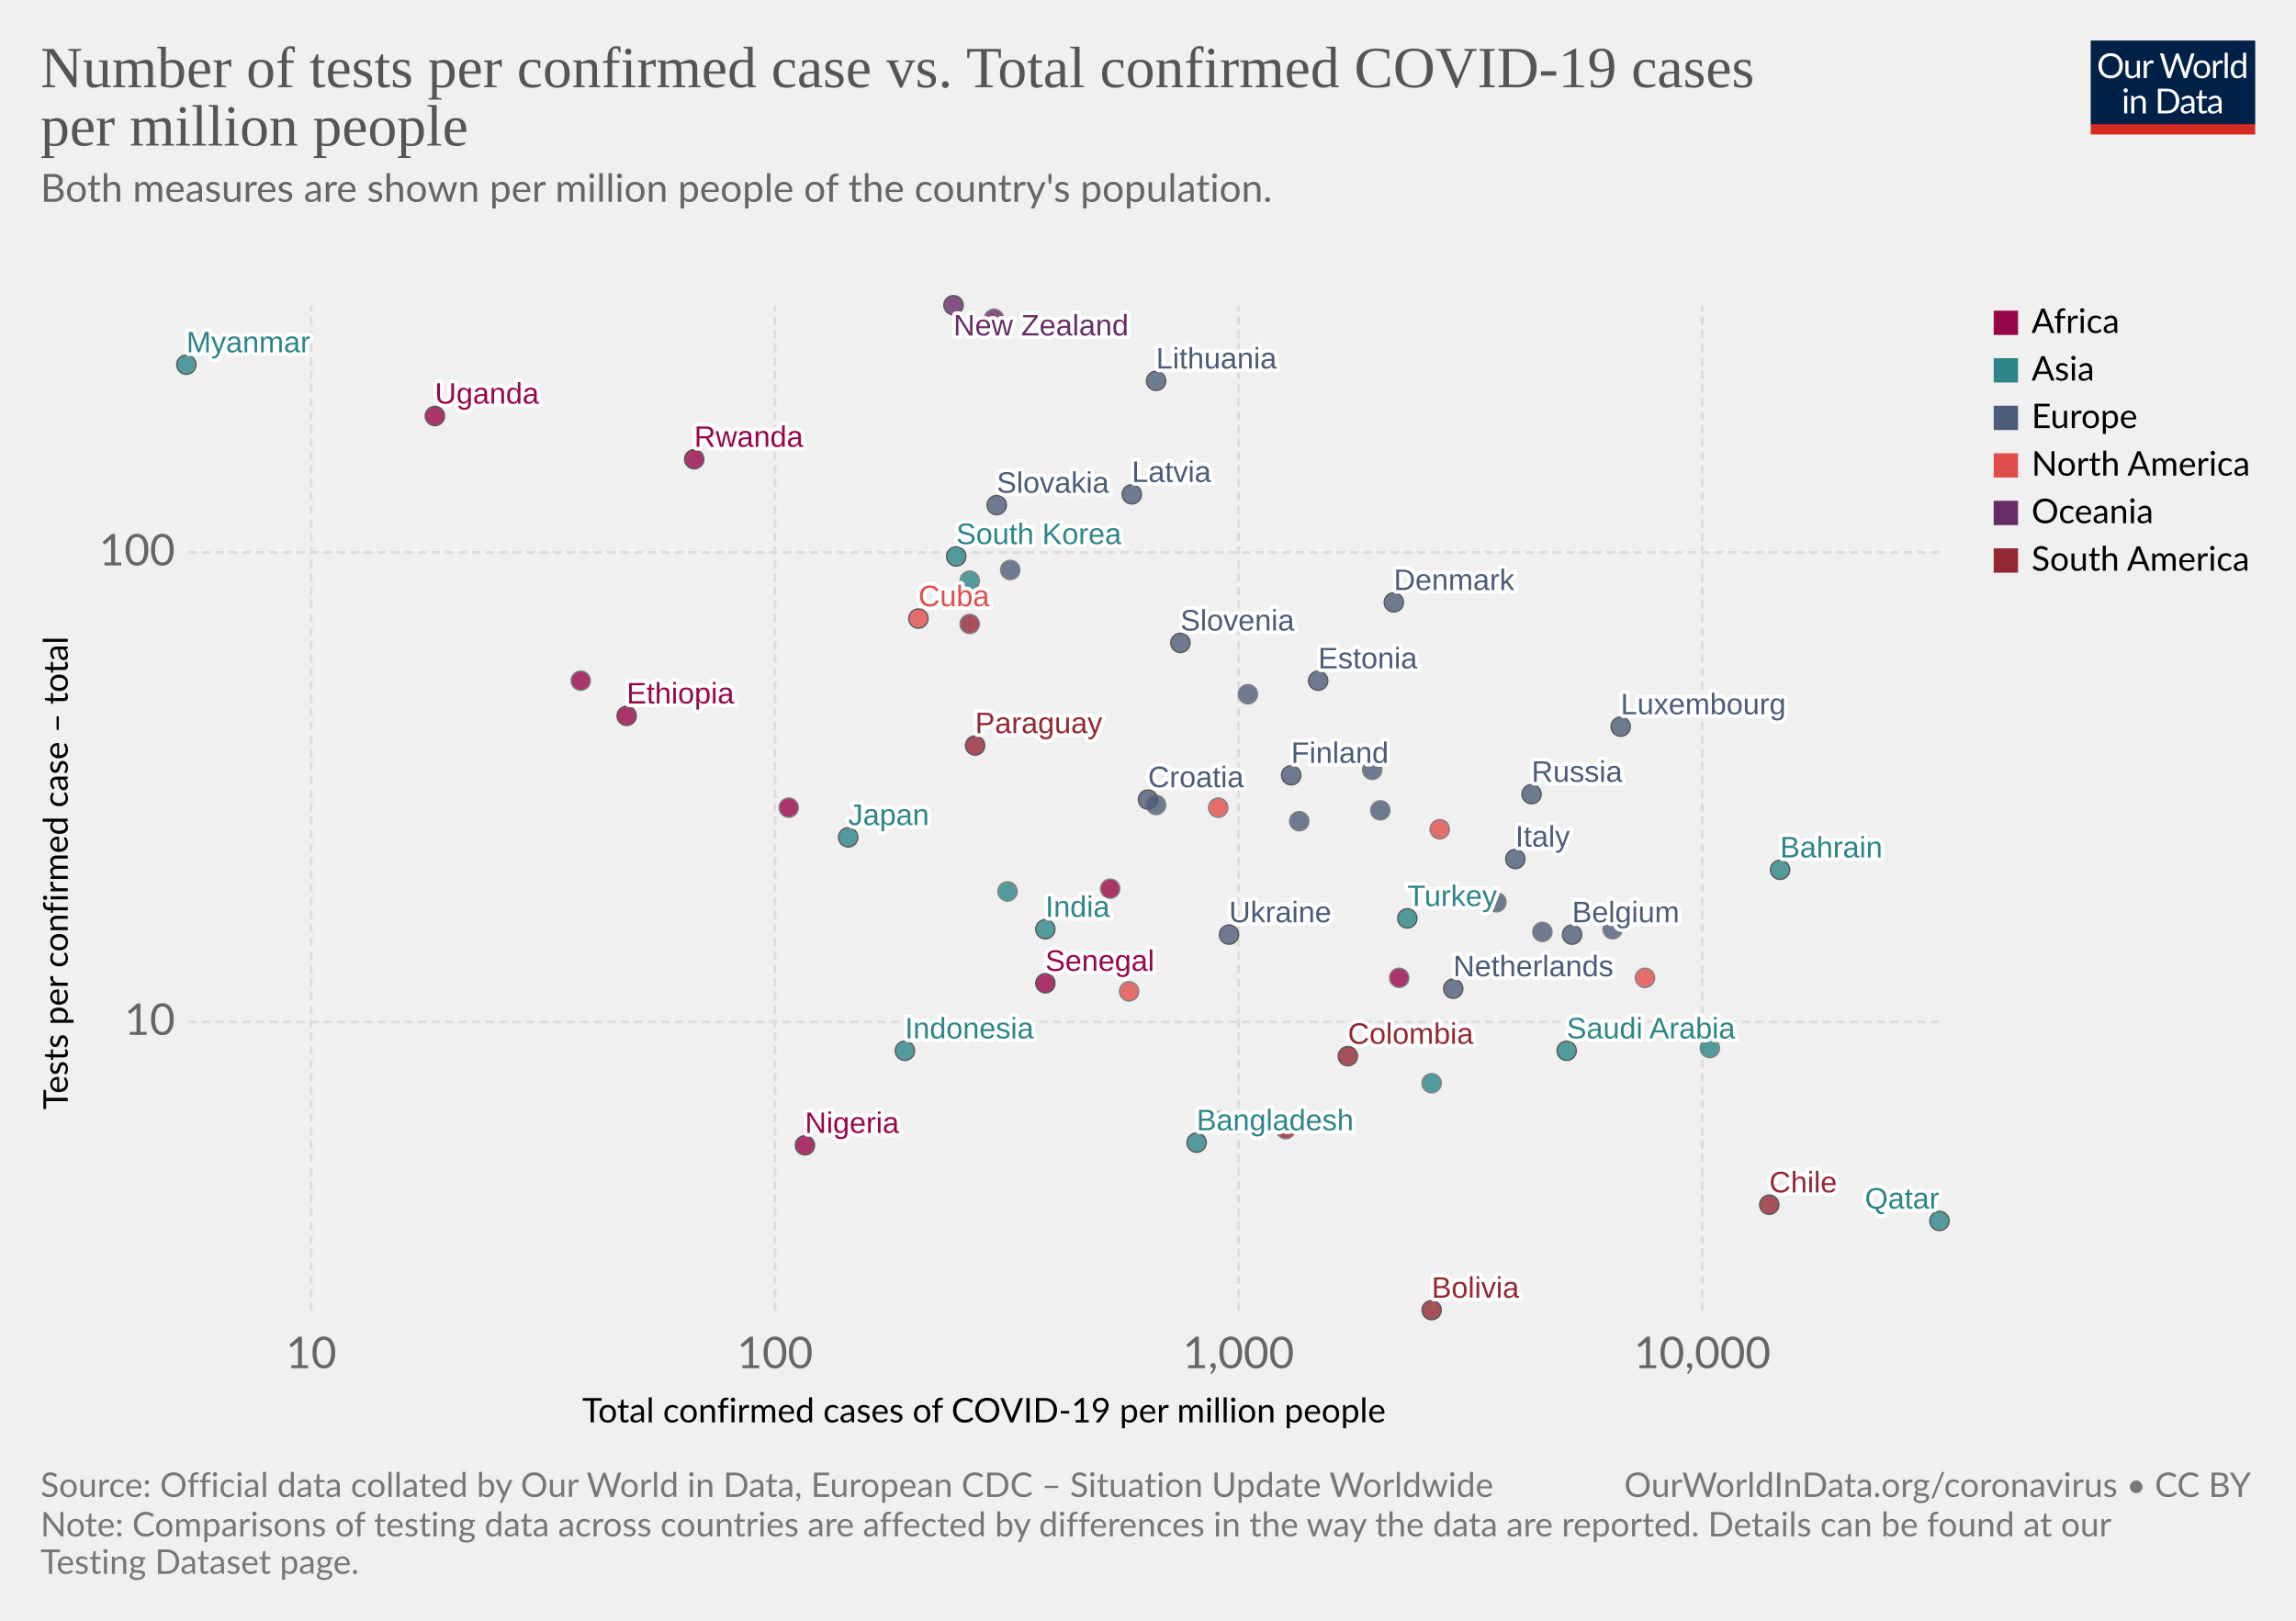
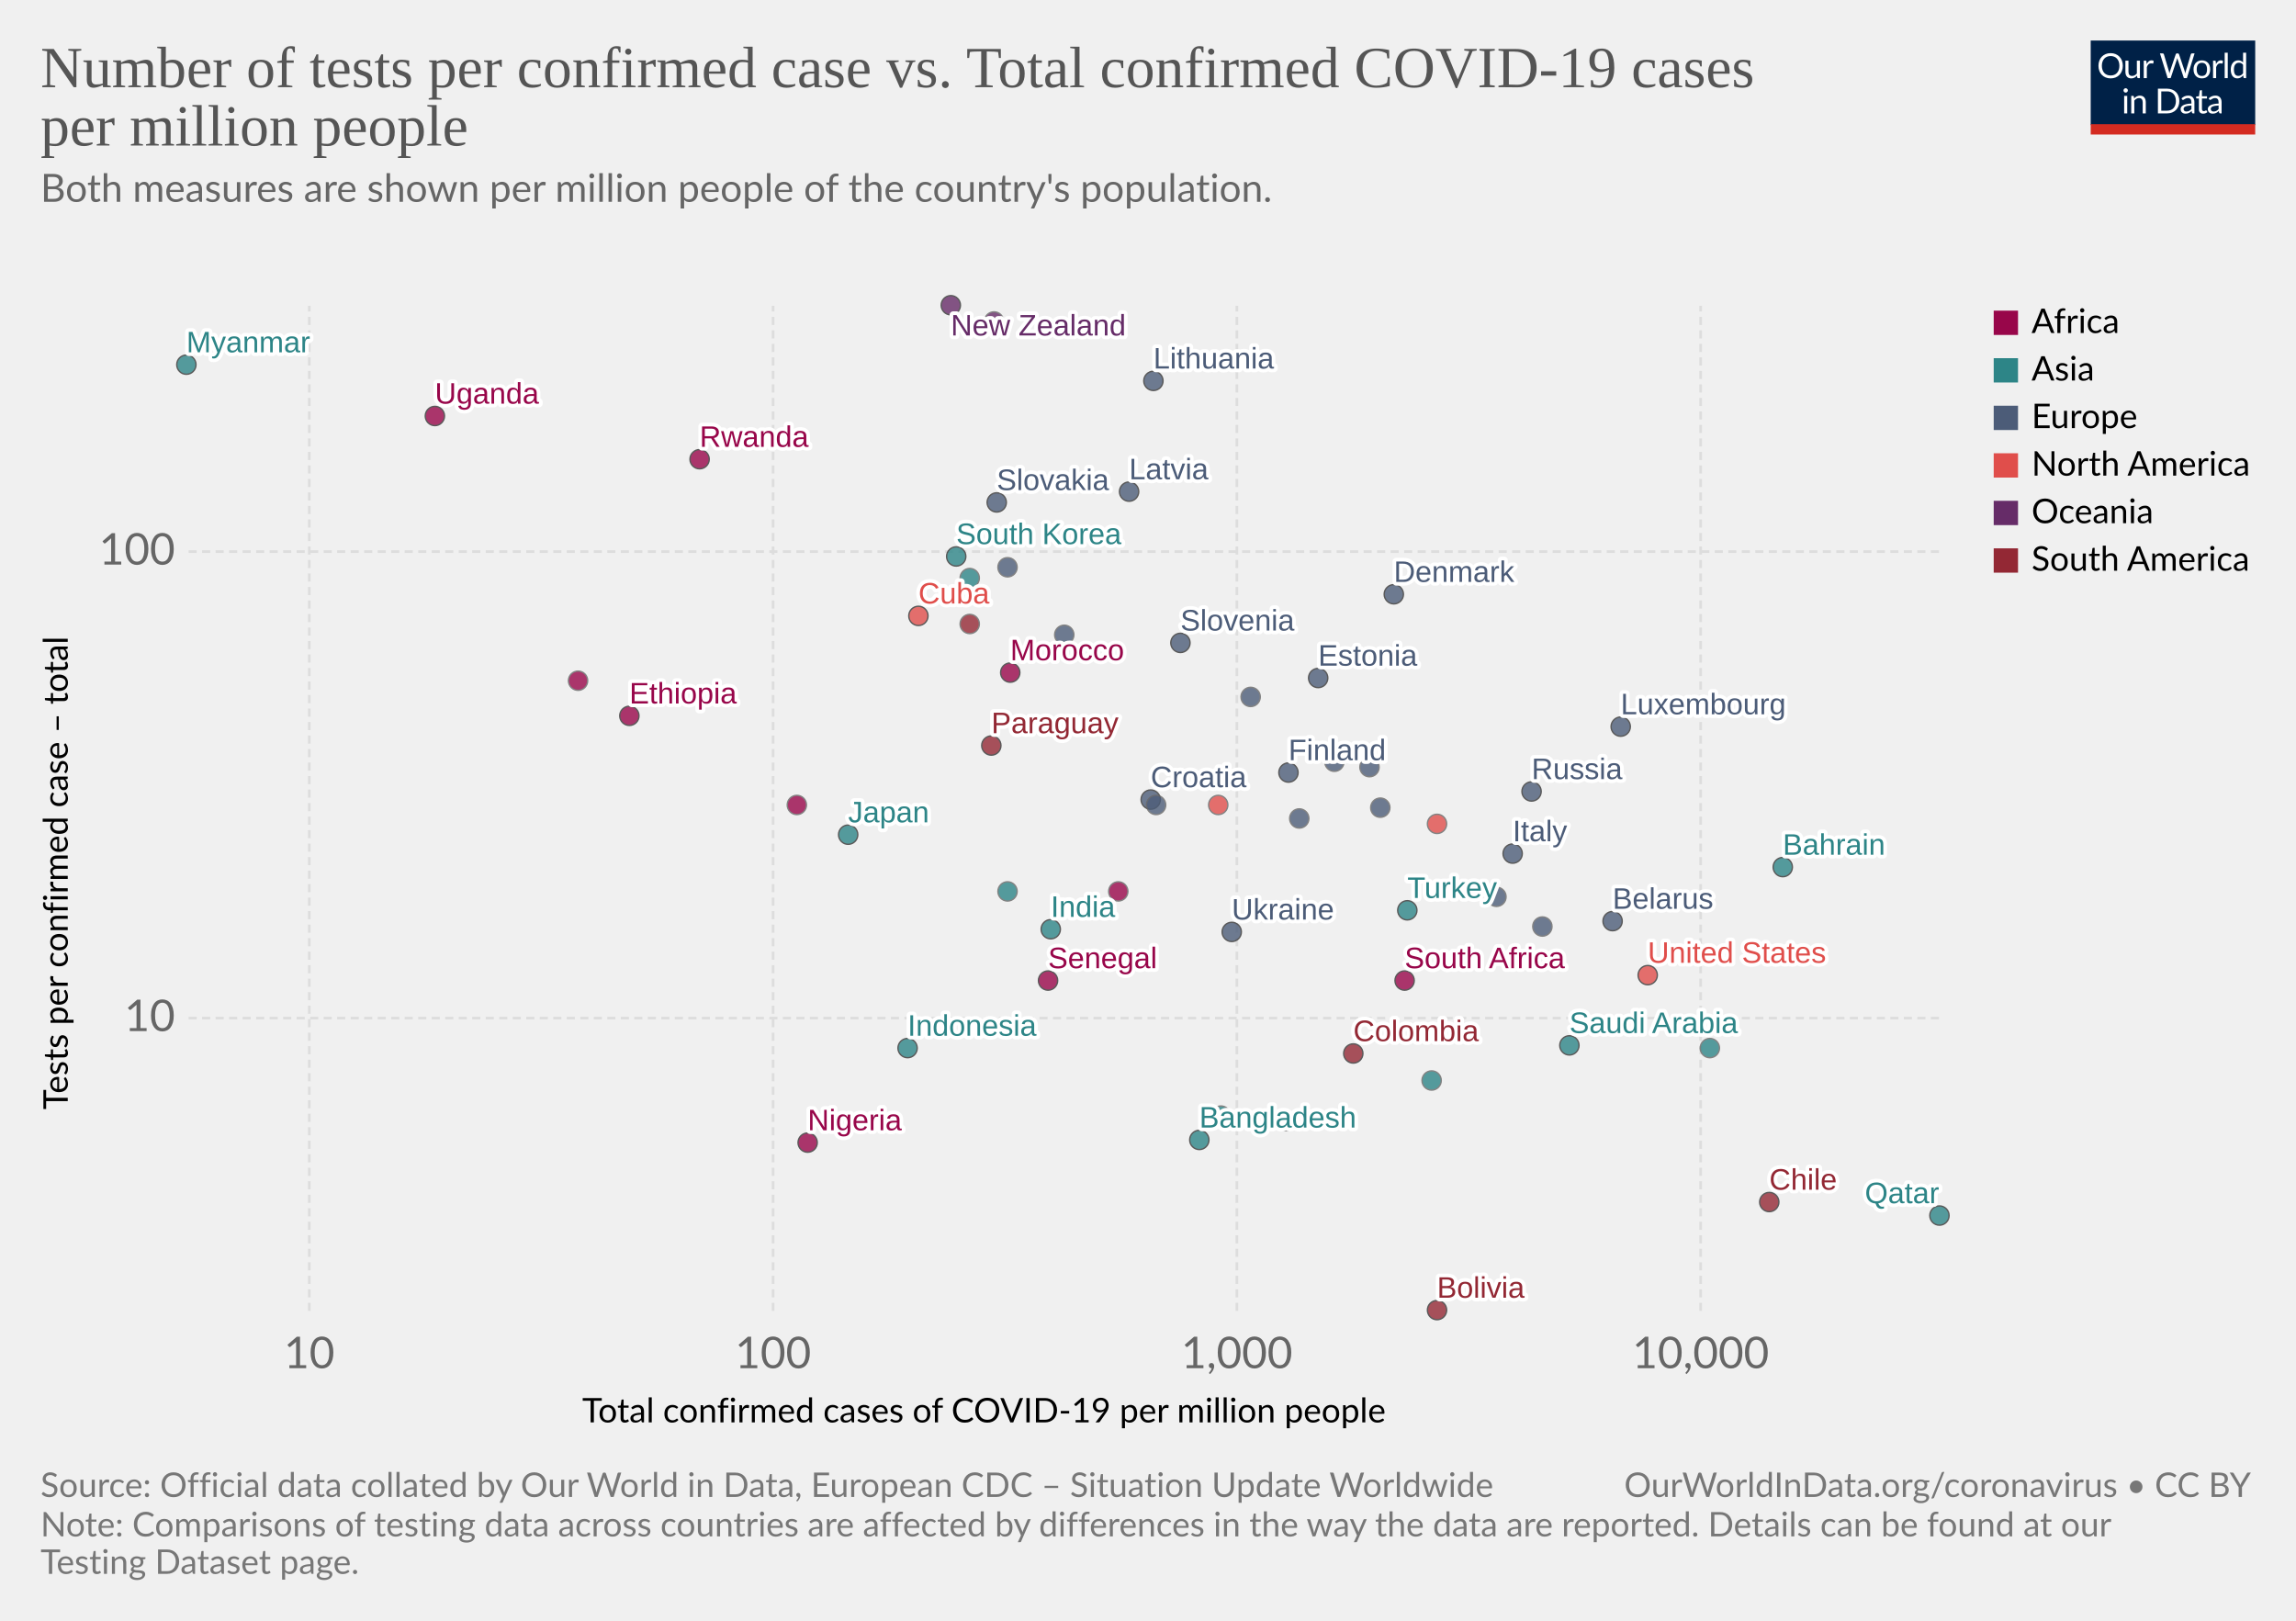
<svg xmlns="http://www.w3.org/2000/svg" version="1.1" style="background-color:#fff;-webkit-font-smoothing:antialiased" width="850" height="600" viewBox="0 0 850 600" font-family="Lato,'Helvetica Neue',Helvetica,Arial,sans-serif" font-size="18" text-rendering="optimizeLegibility">
  <g class="HeaderView">
    <g transform="matrix(.29 0 0 .29 774 15)">
      <svg width="210" height="120" viewBox="0 0 210 120" fill="none">
        <g clip-path="url(#clip0)">
          <path d="M0 0h210v107.89H0V0z" fill="#002147" />
          <path d="M40.98 32.25c0 2.36-.38 4.53-1.12 6.51a14.26 14.26 0 01-8.1 8.4c-1.9.78-4.02 1.17-6.34 1.17a16.6 16.6 0 01-6.33-1.17 14.31 14.31 0 01-8.08-8.4 18.29 18.29 0 01-1.12-6.51c0-2.36.38-4.53 1.12-6.5a14.32 14.32 0 018.07-8.44c1.92-.8 4.03-1.19 6.34-1.19 2.32 0 4.43.4 6.34 1.19 1.92.8 3.56 1.9 4.93 3.34a14.87 14.87 0 013.17 5.1 18.1 18.1 0 011.12 6.5zm-4.38 0c0-1.94-.26-3.68-.8-5.22a10.91 10.91 0 00-2.24-3.89 9.68 9.68 0 00-3.52-2.46 11.95 11.95 0 00-4.62-.86c-1.68 0-3.21.28-4.6.86a9.88 9.88 0 00-3.54 2.46 10.91 10.91 0 00-2.24 3.9c-.53 1.53-.8 3.27-.8 5.2 0 1.94.27 3.68.8 5.22a11.17 11.17 0 002.24 3.9 10.01 10.01 0 003.55 2.44c1.38.56 2.9.83 4.6.83 1.7 0 3.24-.27 4.61-.83a9.8 9.8 0 003.52-2.44 11.17 11.17 0 002.25-3.9c.53-1.54.8-3.28.8-5.21zm26.22-6.54V48H60.5c-.56 0-.9-.27-1.05-.81l-.31-2.4a12.45 12.45 0 01-3.26 2.6c-1.2.64-2.58.96-4.13.96-1.22 0-2.3-.2-3.24-.6a6.52 6.52 0 01-2.33-1.7 7.37 7.37 0 01-1.43-2.67c-.3-1.04-.46-2.2-.46-3.45V25.7h3.91v14.22c0 1.68.38 2.99 1.15 3.91.77.93 1.96 1.39 3.54 1.39 1.16 0 2.24-.27 3.23-.82a10.42 10.42 0 002.8-2.28V25.7h3.91zm8.61 4.47a9.94 9.94 0 012.6-3.56 5.64 5.64 0 013.76-1.3c.47 0 .92.05 1.34.15.44.1.83.27 1.17.49l-.3 2.92c-.09.37-.3.55-.66.55-.2 0-.5-.04-.9-.13a6.21 6.21 0 00-3.24.18c-.54.2-1.03.5-1.47.92-.42.4-.81.9-1.17 1.5-.33.58-.64 1.26-.92 2.02V48H67.7V25.71h2.25c.42 0 .72.08.88.25.16.16.27.44.33.83l.26 3.39zm61.16-13.7L122.75 48h-3.82l-7.99-24.05a21.95 21.95 0 01-.42-1.58 38.36 38.36 0 01-.44 1.58L102.05 48h-3.83L88.4 16.47h3.54c.38 0 .7.1.95.29.26.2.43.43.5.73l6.52 21.9c.1.4.2.83.28 1.28.1.46.2.94.29 1.46l.3-1.46c.12-.47.25-.9.38-1.27l7.41-21.91c.1-.25.26-.48.51-.69.27-.22.58-.33.95-.33h1.23c.38 0 .69.1.92.29.24.2.41.43.53.73l7.4 21.9a28.4 28.4 0 01.68 2.62 29.52 29.52 0 01.52-2.61l6.54-21.91c.07-.27.23-.5.48-.7.27-.21.58-.32.95-.32h3.32zm9.35 8.88c1.63 0 3.1.27 4.4.82a9.43 9.43 0 015.46 5.94c.5 1.4.74 2.98.74 4.73 0 1.76-.25 3.34-.74 4.75a9.43 9.43 0 01-5.46 5.92c-1.3.52-2.77.79-4.4.79-1.64 0-3.12-.27-4.44-.8a9.42 9.42 0 01-3.35-2.3c-.92-1-1.63-2.2-2.13-3.61-.49-1.41-.73-3-.73-4.75s.24-3.33.73-4.73c.5-1.43 1.2-2.64 2.13-3.63a9.4 9.4 0 013.35-2.31c1.32-.55 2.8-.82 4.44-.82zm0 19.89c2.2 0 3.84-.73 4.93-2.2 1.08-1.48 1.63-3.54 1.63-6.18 0-2.66-.55-4.72-1.63-6.2-1.09-1.49-2.73-2.23-4.93-2.23-1.12 0-2.09.2-2.93.57a5.7 5.7 0 00-2.06 1.65 7.5 7.5 0 00-1.24 2.67c-.26 1.04-.4 2.22-.4 3.54 0 2.64.55 4.7 1.64 6.18 1.1 1.47 2.76 2.2 4.99 2.2zm17.97-15.07a9.94 9.94 0 012.6-3.56 5.64 5.64 0 013.76-1.3c.47 0 .91.05 1.34.15.44.1.83.27 1.16.49l-.28 2.92c-.09.37-.31.55-.66.55-.2 0-.5-.04-.9-.13a6.2 6.2 0 00-3.24.18c-.54.2-1.03.5-1.47.92-.43.4-.82.9-1.17 1.5a13.1 13.1 0 00-.92 2.02V48h-3.94V25.71h2.24c.43 0 .72.08.88.25.17.16.28.44.33.83l.27 3.39zm15.04-14.59V48h-3.92V15.6h3.92zm19.55 15.43a6.22 6.22 0 00-2.38-2.05 6.7 6.7 0 00-2.86-.6c-2.07 0-3.66.75-4.77 2.23-1.12 1.48-1.68 3.6-1.68 6.33 0 1.46.13 2.7.38 3.74a7.29 7.29 0 001.1 2.56 4.35 4.35 0 001.78 1.45c.7.3 1.5.46 2.4.46 1.29 0 2.41-.3 3.36-.88a9.6 9.6 0 002.67-2.49V31.02zm3.91-15.43V48h-2.33c-.56 0-.9-.27-1.06-.81l-.35-2.71a12.13 12.13 0 01-3.25 2.77 8.28 8.28 0 01-4.23 1.06 7.31 7.31 0 01-6.14-2.9c-.73-.96-1.3-2.15-1.69-3.57a18.35 18.35 0 01.07-9.48 11.29 11.29 0 011.89-3.7 8.7 8.7 0 017.06-3.34 7.96 7.96 0 016.12 2.62V15.59h3.91zM46.61 70.71V93H42.7V70.71h3.91zm.84-7c0 .39-.08.75-.24 1.09a2.81 2.81 0 01-1.52 1.47 2.67 2.67 0 01-2.16 0 2.9 2.9 0 01-1.45-1.47 2.67 2.67 0 010-2.16c.15-.35.35-.65.6-.9.25-.27.53-.47.85-.62a2.67 2.67 0 012.16 0c.35.15.65.35.9.62.27.25.47.55.62.9.16.34.24.7.24 1.08zm7.97 10.24c.49-.54 1-1.04 1.54-1.48a9.85 9.85 0 013.66-1.84 8.96 8.96 0 015.43.35c.94.4 1.72.97 2.33 1.71a7.36 7.36 0 011.43 2.67c.32 1.04.49 2.19.49 3.45V93h-3.94V78.81c0-1.69-.4-3-1.17-3.92-.76-.93-1.93-1.4-3.5-1.4a6.6 6.6 0 00-3.25.83c-1 .56-1.92 1.31-2.77 2.27V93h-3.94V70.71h2.35c.56 0 .9.28 1.04.82l.3 2.42zm57.7 3.3c0 2.36-.37 4.5-1.11 6.44a14.3 14.3 0 01-3.17 4.98 14.1 14.1 0 01-4.93 3.2c-1.9.76-4.02 1.13-6.33 1.13H85.8V61.47h11.77c2.31 0 4.42.39 6.33 1.15a13.8 13.8 0 018.1 8.18 17.75 17.75 0 011.12 6.45zm-4.37 0c0-1.94-.26-3.67-.8-5.2a10.94 10.94 0 00-2.23-3.87 9.57 9.57 0 00-3.53-2.42 12.23 12.23 0 00-4.61-.83h-7.5v24.62h7.5c1.7 0 3.24-.28 4.61-.84a9.7 9.7 0 003.53-2.4 10.94 10.94 0 002.24-3.87c.53-1.53.8-3.26.8-5.2zm19.8 5.72c-1.8.06-3.34.2-4.62.44-1.26.22-2.3.51-3.1.88-.8.36-1.37.8-1.74 1.3-.35.5-.53 1.05-.53 1.67 0 .58.1 1.1.3 1.52a3 3 0 00.76 1.05c.34.27.73.46 1.17.6.45.11.94.17 1.45.17a7.28 7.28 0 003.5-.81 11.95 11.95 0 002.82-2.2v-4.62zm-12.65-9.11a12.73 12.73 0 013.98-2.66c1.43-.59 3-.88 4.73-.88 1.25 0 2.36.2 3.33.61a6.81 6.81 0 013.94 4.38c.33 1.04.5 2.19.5 3.43V93h-1.74a1.8 1.8 0 01-.88-.18c-.2-.13-.36-.38-.48-.74l-.44-2.12c-.59.55-1.16 1.03-1.72 1.46a9.48 9.48 0 01-3.74 1.7c-.69.15-1.46.23-2.3.23-.87 0-1.69-.12-2.45-.35a5.34 5.34 0 01-3.34-2.93 6.64 6.64 0 01-.49-2.64c0-.88.25-1.72.73-2.53a6.33 6.33 0 012.35-2.17c1.09-.63 2.5-1.15 4.25-1.54 1.75-.41 3.89-.65 6.42-.7v-1.75c0-1.73-.37-3.03-1.12-3.91-.75-.9-1.84-1.34-3.28-1.34-.97 0-1.78.12-2.44.37-.64.23-1.2.5-1.7.81l-1.23.82c-.33.23-.67.35-1 .35-.27 0-.5-.07-.69-.2a2.1 2.1 0 01-.48-.53l-.7-1.25zm27.67 19.5c-1.76 0-3.12-.5-4.07-1.48-.94-.98-1.41-2.4-1.41-4.25V74h-2.68a.9.9 0 01-.6-.2c-.16-.14-.24-.36-.24-.66v-1.56l3.65-.46.9-6.89a.9.9 0 01.29-.52.88.88 0 01.62-.22H142v7.67h6.44V74H142v13.38c0 .94.22 1.63.68 2.09.45.45 1.04.68 1.76.68a3.21 3.21 0 001.85-.53l.55-.35c.16-.12.3-.18.41-.18.2 0 .4.13.55.38l1.15 1.87a7.45 7.45 0 01-2.44 1.5c-.96.35-1.94.52-2.95.52zm19.68-10.4c-1.8.07-3.34.21-4.62.45-1.26.22-2.3.51-3.1.88-.8.36-1.37.8-1.74 1.3-.35.5-.53 1.05-.53 1.67 0 .58.1 1.1.3 1.52.18.42.44.77.76 1.05.34.27.73.46 1.17.6.45.11.94.17 1.45.17a7.3 7.3 0 003.5-.81 12.04 12.04 0 002.82-2.2v-4.62zm-12.65-9.1a12.72 12.72 0 013.99-2.66c1.42-.59 3-.88 4.72-.88 1.25 0 2.36.2 3.33.61a6.81 6.81 0 013.94 4.38c.33 1.04.5 2.19.5 3.43V93h-1.74a1.8 1.8 0 01-.88-.18c-.2-.13-.36-.38-.48-.74l-.44-2.12c-.59.55-1.16 1.03-1.72 1.46a9.48 9.48 0 01-3.74 1.7c-.69.15-1.46.23-2.3.23-.87 0-1.69-.12-2.45-.35a5.33 5.33 0 01-3.34-2.93 6.62 6.62 0 01-.49-2.64c0-.88.25-1.72.73-2.53a6.33 6.33 0 012.35-2.17c1.09-.63 2.5-1.15 4.25-1.54a31.2 31.2 0 016.42-.7v-1.75c0-1.73-.37-3.03-1.12-3.91-.75-.9-1.84-1.34-3.28-1.34-.97 0-1.78.12-2.44.37-.64.23-1.2.5-1.7.81-.46.3-.87.57-1.22.82-.34.23-.68.35-1.02.35-.26 0-.49-.07-.68-.2a1.88 1.88 0 01-.48-.53l-.7-1.25z" fill="#fff" />
          <path fill="#D42B21" d="M0 106.79h210V120H0z" />
        </g>
        <defs>
          <clipPath id="clip0">
            <path fill="#fff" d="M0 0h210v120H0z" />
          </clipPath>
        </defs>
      </svg>
    </g>
    <a href="https://ourworldindata.org/grapher/number-of-tests-per-confirmed-case-vs-total-confirmed-cases-of-covid-19-per-million-people" target="_blank" font-family="&quot;Playfair Display&quot;,Georgia,&quot;Times New Roman&quot;,serif">
      <text font-size="21.6" x="15" y="32.3" fill="#555">
        <tspan x="15" y="32.28">Number of tests per confirmed case vs. Total confirmed COVID-19 cases</tspan>
        <tspan x="15" y="53.88">per million people</tspan>
      </text>
    </a>
    <text font-size="14.4" x="15" y="74.7" fill="#666">
      <tspan x="15" y="74.72">Both measures are shown per million people of the country's population.</tspan>
      <tspan x="15" y="92" />
    </text>
  </g>
  <g class="ScatterPlot">
    <g class="AxisBoxView">
      <g class="HorizontalAxis">
        <text font-size="12.6" x="215.5" y="526.6">
          <tspan x="215.53" y="526.58">Total confirmed cases of COVID-19 per million people</tspan>
        </text>
-         <text x="115.2" y="506.5" fill="#666" text-anchor="middle" font-size="16.2">10</text>
-         <text x="286.9" y="506.5" fill="#666" text-anchor="middle" font-size="16.2">100</text>
-         <text x="458.5" y="506.5" fill="#666" text-anchor="middle" font-size="16.2">1,000</text>
-         <text x="630.2" y="506.5" fill="#666" text-anchor="middle" font-size="16.2">10,000</text>
+         <text x="114.5" y="506.5" fill="#666" text-anchor="middle" font-size="16.2">10</text>
+         <text x="286.2" y="506.5" fill="#666" text-anchor="middle" font-size="16.2">100</text>
+         <text x="457.9" y="506.5" fill="#666" text-anchor="middle" font-size="16.2">1,000</text>
+         <text x="629.6" y="506.5" fill="#666" text-anchor="middle" font-size="16.2">10,000</text>
      </g>
      <g class="VerticalAxis">
        <text font-size="12.6" x="-410.7" y="25.1" transform="rotate(-90)">
          <tspan x="-410.74" y="25.08">Tests per confirmed case – total</tspan>
        </text>
-         <text x="64.82" y="378.3" fill="#666" dominant-baseline="middle" text-anchor="end" font-size="16.2">10</text>
-         <text x="64.82" y="204.5" fill="#666" dominant-baseline="middle" text-anchor="end" font-size="16.2">100</text>
+         <text x="64.82" y="376.9" fill="#666" dominant-baseline="middle" text-anchor="end" font-size="16.2">10</text>
+         <text x="64.82" y="204.2" fill="#666" dominant-baseline="middle" text-anchor="end" font-size="16.2">100</text>
      </g>
      <g class="AxisGridLines horizontalLines" stroke="#ddd" stroke-dasharray="3,2">
-         <path d="M69.82 378.3h648.27M69.82 204.5h648.27" />
+         <path d="M69.82 376.9h648.27M69.82 204.2h648.27" />
      </g>
      <g class="AxisGridLines verticalLines" stroke="#ddd" stroke-dasharray="3,2">
-         <path d="M115.2 485.3V113.2M286.9 485.3V113.2M458.5 485.3V113.2M630.2 485.3V113.2" />
+         <path d="M114.5 485.3V113.2M286.2 485.3V113.2M457.9 485.3V113.2M629.6 485.3V113.2" />
      </g>
    </g>
    <g class="PointsWithLabels clickable" clip-path="url(#a)" font-family="Arial, sans-serif">
      <path fill="rgba(255,255,255,0)" d="M69.82 113.2H718.1v372.1H69.82z" />
      <defs>
        <clipPath id="a">
          <path d="M59.82 103.2H728.1v392.1H59.82z" />
        </clipPath>
      </defs>
      <g class="key-South-Korea_0">
        <circle cx="354" cy="206" r="3.57" fill="#2D8587" opacity=".8" stroke="#333" stroke-width=".5" />
      </g>
      <g class="key-Finland_0">
-         <circle cx="478" cy="287" r="3.57" fill="#4C5C78" opacity=".8" stroke="#333" stroke-width=".5" />
+         <circle cx="477" cy="286" r="3.57" fill="#4C5C78" opacity=".8" stroke="#333" stroke-width=".5" />
      </g>
      <g class="key-Japan_0">
-         <circle cx="314" cy="310" r="3.57" fill="#2D8587" opacity=".8" stroke="#333" stroke-width=".5" />
+         <circle cx="314" cy="309" r="3.57" fill="#2D8587" opacity=".8" stroke="#333" stroke-width=".5" />
      </g>
      <g class="key-Malaysia_0">
-         <circle cx="359" cy="215" r="3.57" fill="#2D8587" opacity=".8" stroke="#666" stroke-width=".5" />
+         <circle cx="359" cy="214" r="3.57" fill="#2D8587" opacity=".8" stroke="#666" stroke-width=".5" />
      </g>
      <g class="key-Italy_0">
-         <circle cx="561" cy="318" r="3.57" fill="#4C5C78" opacity=".8" stroke="#333" stroke-width=".5" />
+         <circle cx="560" cy="316" r="3.57" fill="#4C5C78" opacity=".8" stroke="#333" stroke-width=".5" />
      </g>
      <g class="key-Switzerland_0">
-         <circle cx="554" cy="334" r="3.57" fill="#4C5C78" opacity=".8" stroke="#666" stroke-width=".5" />
+         <circle cx="554" cy="332" r="3.57" fill="#4C5C78" opacity=".8" stroke="#666" stroke-width=".5" />
      </g>
      <g class="key-Austria_0">
-         <circle cx="508" cy="285" r="3.57" fill="#4C5C78" opacity=".8" stroke="#666" stroke-width=".5" />
+         <circle cx="507" cy="284" r="3.57" fill="#4C5C78" opacity=".8" stroke="#666" stroke-width=".5" />
      </g>
      <g class="key-Denmark_0">
-         <circle cx="516" cy="223" r="3.57" fill="#4C5C78" opacity=".8" stroke="#333" stroke-width=".5" />
+         <circle cx="516" cy="220" r="3.57" fill="#4C5C78" opacity=".8" stroke="#333" stroke-width=".5" />
+       </g>
+       <g class="key-Norway_0">
+         <circle cx="494" cy="282" r="3.57" fill="#4C5C78" opacity=".8" stroke="#666" stroke-width=".5" />
      </g>
      <g class="key-Estonia_0">
-         <circle cx="488" cy="252" r="3.57" fill="#4C5C78" opacity=".8" stroke="#333" stroke-width=".5" />
+         <circle cx="488" cy="251" r="3.57" fill="#4C5C78" opacity=".8" stroke="#333" stroke-width=".5" />
      </g>
      <g class="key-Lithuania_0">
-         <circle cx="428" cy="141" r="3.57" fill="#4C5C78" opacity=".8" stroke="#333" stroke-width=".5" />
-       </g>
-       <g class="key-Belgium_0">
-         <circle cx="582" cy="346" r="3.57" fill="#4C5C78" opacity=".8" stroke="#333" stroke-width=".5" />
+         <circle cx="427" cy="141" r="3.57" fill="#4C5C78" opacity=".8" stroke="#333" stroke-width=".5" />
      </g>
      <g class="key-Czech-Republic_0">
-         <circle cx="462" cy="257" r="3.57" fill="#4C5C78" opacity=".8" stroke="#666" stroke-width=".5" />
+         <circle cx="463" cy="258" r="3.57" fill="#4C5C78" opacity=".8" stroke="#666" stroke-width=".5" />
+       </g>
+       <g class="key-Morocco_0">
+         <circle cx="374" cy="249" r="3.57" fill="#98064A" opacity=".8" stroke="#333" stroke-width=".5" />
      </g>
      <g class="key-Senegal_0">
-         <circle cx="387" cy="364" r="3.57" fill="#98064A" opacity=".8" stroke="#333" stroke-width=".5" />
+         <circle cx="388" cy="363" r="3.57" fill="#98064A" opacity=".8" stroke="#333" stroke-width=".5" />
      </g>
      <g class="key-Belarus_0">
-         <circle cx="597" cy="344" r="3.57" fill="#4C5C78" opacity=".8" stroke="#666" stroke-width=".5" />
+         <circle cx="597" cy="341" r="3.57" fill="#4C5C78" opacity=".8" stroke="#333" stroke-width=".5" />
      </g>
      <g class="key-Croatia_0">
-         <circle cx="425" cy="296" r="3.57" fill="#4C5C78" opacity=".8" stroke="#333" stroke-width=".5" />
+         <circle cx="426" cy="296" r="3.57" fill="#4C5C78" opacity=".8" stroke="#333" stroke-width=".5" />
      </g>
      <g class="key-Greece_0">
-         <circle cx="374" cy="211" r="3.57" fill="#4C5C78" opacity=".8" stroke="#666" stroke-width=".5" />
+         <circle cx="373" cy="210" r="3.57" fill="#4C5C78" opacity=".8" stroke="#666" stroke-width=".5" />
      </g>
      <g class="key-Latvia_0">
-         <circle cx="419" cy="183" r="3.57" fill="#4C5C78" opacity=".8" stroke="#333" stroke-width=".5" />
+         <circle cx="418" cy="182" r="3.57" fill="#4C5C78" opacity=".8" stroke="#333" stroke-width=".5" />
      </g>
      <g class="key-Russia_0">
-         <circle cx="567" cy="294" r="3.57" fill="#4C5C78" opacity=".8" stroke="#333" stroke-width=".5" />
+         <circle cx="567" cy="293" r="3.57" fill="#4C5C78" opacity=".8" stroke="#333" stroke-width=".5" />
      </g>
      <g class="key-Bahrain_0">
-         <circle cx="659" cy="322" r="3.57" fill="#2D8587" opacity=".8" stroke="#333" stroke-width=".5" />
+         <circle cx="660" cy="321" r="3.57" fill="#2D8587" opacity=".8" stroke="#333" stroke-width=".5" />
+       </g>
+       <g class="key-Hungary_0">
+         <circle cx="394" cy="235" r="3.57" fill="#4C5C78" opacity=".8" stroke="#666" stroke-width=".5" />
      </g>
      <g class="key-South-Africa_0">
-         <circle cx="518" cy="362" r="3.57" fill="#98064A" opacity=".8" stroke="#666" stroke-width=".5" />
+         <circle cx="520" cy="363" r="3.57" fill="#98064A" opacity=".8" stroke="#333" stroke-width=".5" />
      </g>
      <g class="key-Serbia_0">
-         <circle cx="511" cy="300" r="3.57" fill="#4C5C78" opacity=".8" stroke="#666" stroke-width=".5" />
+         <circle cx="511" cy="299" r="3.57" fill="#4C5C78" opacity=".8" stroke="#666" stroke-width=".5" />
      </g>
      <g class="key-United-States_0">
-         <circle cx="609" cy="362" r="3.57" fill="#E04E4B" opacity=".8" stroke="#666" stroke-width=".5" />
+         <circle cx="610" cy="361" r="3.57" fill="#E04E4B" opacity=".8" stroke="#333" stroke-width=".5" />
      </g>
      <g class="key-Colombia_0">
-         <circle cx="499" cy="391" r="3.57" fill="#932834" opacity=".8" stroke="#333" stroke-width=".5" />
+         <circle cx="501" cy="390" r="3.57" fill="#932834" opacity=".8" stroke="#333" stroke-width=".5" />
      </g>
      <g class="key-New-Zealand_0">
-         <circle cx="353" cy="113" r="3.57" fill="#662C68" opacity=".8" stroke="#333" stroke-width=".5" />
+         <circle cx="352" cy="113" r="3.57" fill="#662C68" opacity=".8" stroke="#333" stroke-width=".5" />
      </g>
      <g class="key-Bangladesh_0">
-         <circle cx="443" cy="423" r="3.57" fill="#2D8587" opacity=".8" stroke="#333" stroke-width=".5" />
+         <circle cx="444" cy="422" r="3.57" fill="#2D8587" opacity=".8" stroke="#333" stroke-width=".5" />
      </g>
      <g class="key-Paraguay_0">
-         <circle cx="361" cy="276" r="3.57" fill="#932834" opacity=".8" stroke="#333" stroke-width=".5" />
+         <circle cx="367" cy="276" r="3.57" fill="#932834" opacity=".8" stroke="#333" stroke-width=".5" />
      </g>
      <g class="key-Pakistan_0">
-         <circle cx="452" cy="415" r="3.57" fill="#2D8587" opacity=".8" stroke="#666" stroke-width=".5" />
-       </g>
-       <g class="key-Costa-Rica_0">
-         <circle cx="418" cy="367" r="3.57" fill="#E04E4B" opacity=".8" stroke="#666" stroke-width=".5" />
+         <circle cx="452" cy="413" r="3.57" fill="#2D8587" opacity=".8" stroke="#666" stroke-width=".5" />
      </g>
      <g class="key-Romania_0">
-         <circle cx="481" cy="304" r="3.57" fill="#4C5C78" opacity=".8" stroke="#666" stroke-width=".5" />
+         <circle cx="481" cy="303" r="3.57" fill="#4C5C78" opacity=".8" stroke="#666" stroke-width=".5" />
      </g>
      <g class="key-Slovenia_0">
        <circle cx="437" cy="238" r="3.57" fill="#4C5C78" opacity=".8" stroke="#333" stroke-width=".5" />
      </g>
      <g class="key-India_0">
-         <circle cx="387" cy="344" r="3.57" fill="#2D8587" opacity=".8" stroke="#333" stroke-width=".5" />
+         <circle cx="389" cy="344" r="3.57" fill="#2D8587" opacity=".8" stroke="#333" stroke-width=".5" />
      </g>
      <g class="key-Bolivia_0">
-         <circle cx="530" cy="485" r="3.57" fill="#932834" opacity=".8" stroke="#333" stroke-width=".5" />
+         <circle cx="532" cy="485" r="3.57" fill="#932834" opacity=".8" stroke="#333" stroke-width=".5" />
      </g>
      <g class="key-Qatar_0">
-         <circle cx="718" cy="452" r="3.57" fill="#2D8587" opacity=".8" stroke="#333" stroke-width=".5" />
-       </g>
-       <g class="key-Netherlands_0">
-         <circle cx="538" cy="366" r="3.57" fill="#4C5C78" opacity=".8" stroke="#333" stroke-width=".5" />
+         <circle cx="718" cy="450" r="3.57" fill="#2D8587" opacity=".8" stroke="#333" stroke-width=".5" />
      </g>
      <g class="key-Slovakia_0">
-         <circle cx="369" cy="187" r="3.57" fill="#4C5C78" opacity=".8" stroke="#333" stroke-width=".5" />
+         <circle cx="369" cy="186" r="3.57" fill="#4C5C78" opacity=".8" stroke="#333" stroke-width=".5" />
      </g>
      <g class="key-Indonesia_0">
-         <circle cx="335" cy="389" r="3.57" fill="#2D8587" opacity=".8" stroke="#333" stroke-width=".5" />
+         <circle cx="336" cy="388" r="3.57" fill="#2D8587" opacity=".8" stroke="#333" stroke-width=".5" />
      </g>
      <g class="key-Ethiopia_0">
-         <circle cx="232" cy="265" r="3.57" fill="#98064A" opacity=".8" stroke="#333" stroke-width=".5" />
+         <circle cx="233" cy="265" r="3.57" fill="#98064A" opacity=".8" stroke="#333" stroke-width=".5" />
      </g>
      <g class="key-Kenya_0">
-         <circle cx="292" cy="299" r="3.57" fill="#98064A" opacity=".8" stroke="#666" stroke-width=".5" />
+         <circle cx="295" cy="298" r="3.57" fill="#98064A" opacity=".8" stroke="#666" stroke-width=".5" />
      </g>
      <g class="key-Canada_0">
-         <circle cx="533" cy="307" r="3.57" fill="#E04E4B" opacity=".8" stroke="#666" stroke-width=".5" />
+         <circle cx="532" cy="305" r="3.57" fill="#E04E4B" opacity=".8" stroke="#666" stroke-width=".5" />
      </g>
      <g class="key-Turkey_0">
-         <circle cx="521" cy="340" r="3.57" fill="#2D8587" opacity=".8" stroke="#333" stroke-width=".5" />
+         <circle cx="521" cy="337" r="3.57" fill="#2D8587" opacity=".8" stroke="#333" stroke-width=".5" />
      </g>
      <g class="key-Australia_0">
-         <circle cx="368" cy="118" r="3.57" fill="#662C68" opacity=".8" stroke="#666" stroke-width=".5" />
+         <circle cx="368" cy="119" r="3.57" fill="#662C68" opacity=".8" stroke="#666" stroke-width=".5" />
      </g>
      <g class="key-Cuba_0">
-         <circle cx="340" cy="229" r="3.57" fill="#E04E4B" opacity=".8" stroke="#333" stroke-width=".5" />
+         <circle cx="340" cy="228" r="3.57" fill="#E04E4B" opacity=".8" stroke="#333" stroke-width=".5" />
      </g>
      <g class="key-Uruguay_0">
        <circle cx="359" cy="231" r="3.57" fill="#932834" opacity=".8" stroke="#666" stroke-width=".5" />
      </g>
      <g class="key-Chile_0">
-         <circle cx="655" cy="446" r="3.57" fill="#932834" opacity=".8" stroke="#333" stroke-width=".5" />
+         <circle cx="655" cy="445" r="3.57" fill="#932834" opacity=".8" stroke="#333" stroke-width=".5" />
      </g>
      <g class="key-Luxembourg_0">
        <circle cx="600" cy="269" r="3.57" fill="#4C5C78" opacity=".8" stroke="#333" stroke-width=".5" />
      </g>
      <g class="key-Myanmar_0">
        <circle cx="69" cy="135" r="3.57" fill="#2D8587" opacity=".8" stroke="#333" stroke-width=".5" />
      </g>
      <g class="key-Philippines_0">
        <circle cx="373" cy="330" r="3.57" fill="#2D8587" opacity=".8" stroke="#666" stroke-width=".5" />
      </g>
      <g class="key-Iran_0">
-         <circle cx="530" cy="401" r="3.57" fill="#2D8587" opacity=".8" stroke="#666" stroke-width=".5" />
+         <circle cx="530" cy="400" r="3.57" fill="#2D8587" opacity=".8" stroke="#666" stroke-width=".5" />
      </g>
      <g class="key-Rwanda_0">
-         <circle cx="257" cy="170" r="3.57" fill="#98064A" opacity=".8" stroke="#333" stroke-width=".5" />
+         <circle cx="259" cy="170" r="3.57" fill="#98064A" opacity=".8" stroke="#333" stroke-width=".5" />
      </g>
      <g class="key-Uganda_0">
        <circle cx="161" cy="154" r="3.57" fill="#98064A" opacity=".8" stroke="#333" stroke-width=".5" />
      </g>
      <g class="key-Nigeria_0">
-         <circle cx="298" cy="424" r="3.57" fill="#98064A" opacity=".8" stroke="#333" stroke-width=".5" />
+         <circle cx="299" cy="423" r="3.57" fill="#98064A" opacity=".8" stroke="#333" stroke-width=".5" />
      </g>
      <g class="key-Argentina_0">
-         <circle cx="476" cy="418" r="3.57" fill="#932834" opacity=".8" stroke="#666" stroke-width=".5" />
+         <circle cx="476" cy="415" r="3.57" fill="#932834" opacity=".8" stroke="#666" stroke-width=".5" />
      </g>
      <g class="key-Ghana_0">
-         <circle cx="411" cy="329" r="3.57" fill="#98064A" opacity=".8" stroke="#666" stroke-width=".5" />
+         <circle cx="414" cy="330" r="3.57" fill="#98064A" opacity=".8" stroke="#666" stroke-width=".5" />
      </g>
      <g class="key-Ukraine_0">
-         <circle cx="455" cy="346" r="3.57" fill="#4C5C78" opacity=".8" stroke="#333" stroke-width=".5" />
+         <circle cx="456" cy="345" r="3.57" fill="#4C5C78" opacity=".8" stroke="#333" stroke-width=".5" />
      </g>
      <g class="key-El-Salvador_0">
-         <circle cx="451" cy="299" r="3.57" fill="#E04E4B" opacity=".8" stroke="#666" stroke-width=".5" />
+         <circle cx="451" cy="298" r="3.57" fill="#E04E4B" opacity=".8" stroke="#666" stroke-width=".5" />
      </g>
      <g class="key-Bulgaria_0">
        <circle cx="428" cy="298" r="3.57" fill="#4C5C78" opacity=".8" stroke="#666" stroke-width=".5" />
      </g>
      <g class="key-United-Kingdom_0">
-         <circle cx="571" cy="345" r="3.57" fill="#4C5C78" opacity=".8" stroke="#666" stroke-width=".5" />
+         <circle cx="571" cy="343" r="3.57" fill="#4C5C78" opacity=".8" stroke="#666" stroke-width=".5" />
      </g>
      <g class="key-Saudi-Arabia_0">
-         <circle cx="580" cy="389" r="3.57" fill="#2D8587" opacity=".8" stroke="#333" stroke-width=".5" />
+         <circle cx="581" cy="387" r="3.57" fill="#2D8587" opacity=".8" stroke="#333" stroke-width=".5" />
      </g>
      <g class="key-Zimbabwe_0">
-         <circle cx="215" cy="252" r="3.57" fill="#98064A" opacity=".8" stroke="#666" stroke-width=".5" />
+         <circle cx="214" cy="252" r="3.57" fill="#98064A" opacity=".8" stroke="#666" stroke-width=".5" />
      </g>
      <g class="key-Kuwait_0">
        <circle cx="633" cy="388" r="3.57" fill="#2D8587" opacity=".8" stroke="#666" stroke-width=".5" />
      </g>
      <g class="backgroundLabels" fill="#333" font-size="11" font-weight="400">
        <text x="354" y="201.43" fill="#fff" stroke="#fff" stroke-linecap="round" stroke-linejoin="round" stroke-width=".25em">South Korea</text>
        <text x="354" y="201.43" fill="#2D8587">South Korea</text>
-         <text x="478" y="282.43" fill="#fff" stroke="#fff" stroke-linecap="round" stroke-linejoin="round" stroke-width=".25em">Finland</text>
-         <text x="478" y="282.43" fill="#4C5C78">Finland</text>
-         <text x="314" y="305.43" fill="#fff" stroke="#fff" stroke-linecap="round" stroke-linejoin="round" stroke-width=".25em">Japan</text>
-         <text x="314" y="305.43" fill="#2D8587">Japan</text>
-         <text x="561" y="313.43" fill="#fff" stroke="#fff" stroke-linecap="round" stroke-linejoin="round" stroke-width=".25em">Italy</text>
-         <text x="561" y="313.43" fill="#4C5C78">Italy</text>
-         <text x="516" y="218.43" fill="#fff" stroke="#fff" stroke-linecap="round" stroke-linejoin="round" stroke-width=".25em">Denmark</text>
-         <text x="516" y="218.43" fill="#4C5C78">Denmark</text>
-         <text x="488" y="247.43" fill="#fff" stroke="#fff" stroke-linecap="round" stroke-linejoin="round" stroke-width=".25em">Estonia</text>
-         <text x="488" y="247.43" fill="#4C5C78">Estonia</text>
-         <text x="428" y="136.43" fill="#fff" stroke="#fff" stroke-linecap="round" stroke-linejoin="round" stroke-width=".25em">Lithuania</text>
-         <text x="428" y="136.43" fill="#4C5C78">Lithuania</text>
-         <text x="582" y="341.43" fill="#fff" stroke="#fff" stroke-linecap="round" stroke-linejoin="round" stroke-width=".25em">Belgium</text>
-         <text x="582" y="341.43" fill="#4C5C78">Belgium</text>
-         <text x="387" y="359.43" fill="#fff" stroke="#fff" stroke-linecap="round" stroke-linejoin="round" stroke-width=".25em">Senegal</text>
-         <text x="387" y="359.43" fill="#98064A">Senegal</text>
-         <text x="425" y="291.43" fill="#fff" stroke="#fff" stroke-linecap="round" stroke-linejoin="round" stroke-width=".25em">Croatia</text>
-         <text x="425" y="291.43" fill="#4C5C78">Croatia</text>
-         <text x="419" y="178.43" fill="#fff" stroke="#fff" stroke-linecap="round" stroke-linejoin="round" stroke-width=".25em">Latvia</text>
-         <text x="419" y="178.43" fill="#4C5C78">Latvia</text>
-         <text x="567" y="289.43" fill="#fff" stroke="#fff" stroke-linecap="round" stroke-linejoin="round" stroke-width=".25em">Russia</text>
-         <text x="567" y="289.43" fill="#4C5C78">Russia</text>
-         <text x="659" y="317.43" fill="#fff" stroke="#fff" stroke-linecap="round" stroke-linejoin="round" stroke-width=".25em">Bahrain</text>
-         <text x="659" y="317.43" fill="#2D8587">Bahrain</text>
-         <text x="499" y="386.43" fill="#fff" stroke="#fff" stroke-linecap="round" stroke-linejoin="round" stroke-width=".25em">Colombia</text>
-         <text x="499" y="386.43" fill="#932834">Colombia</text>
-         <text x="353" y="124.2" fill="#fff" stroke="#fff" stroke-linecap="round" stroke-linejoin="round" stroke-width=".25em">New Zealand</text>
-         <text x="353" y="124.2" fill="#662C68">New Zealand</text>
-         <text x="443" y="418.43" fill="#fff" stroke="#fff" stroke-linecap="round" stroke-linejoin="round" stroke-width=".25em">Bangladesh</text>
-         <text x="443" y="418.43" fill="#2D8587">Bangladesh</text>
-         <text x="361" y="271.43" fill="#fff" stroke="#fff" stroke-linecap="round" stroke-linejoin="round" stroke-width=".25em">Paraguay</text>
-         <text x="361" y="271.43" fill="#932834">Paraguay</text>
+         <text x="477" y="281.43" fill="#fff" stroke="#fff" stroke-linecap="round" stroke-linejoin="round" stroke-width=".25em">Finland</text>
+         <text x="477" y="281.43" fill="#4C5C78">Finland</text>
+         <text x="314" y="304.43" fill="#fff" stroke="#fff" stroke-linecap="round" stroke-linejoin="round" stroke-width=".25em">Japan</text>
+         <text x="314" y="304.43" fill="#2D8587">Japan</text>
+         <text x="560" y="311.43" fill="#fff" stroke="#fff" stroke-linecap="round" stroke-linejoin="round" stroke-width=".25em">Italy</text>
+         <text x="560" y="311.43" fill="#4C5C78">Italy</text>
+         <text x="516" y="215.43" fill="#fff" stroke="#fff" stroke-linecap="round" stroke-linejoin="round" stroke-width=".25em">Denmark</text>
+         <text x="516" y="215.43" fill="#4C5C78">Denmark</text>
+         <text x="488" y="246.43" fill="#fff" stroke="#fff" stroke-linecap="round" stroke-linejoin="round" stroke-width=".25em">Estonia</text>
+         <text x="488" y="246.43" fill="#4C5C78">Estonia</text>
+         <text x="427" y="136.43" fill="#fff" stroke="#fff" stroke-linecap="round" stroke-linejoin="round" stroke-width=".25em">Lithuania</text>
+         <text x="427" y="136.43" fill="#4C5C78">Lithuania</text>
+         <text x="374" y="244.43" fill="#fff" stroke="#fff" stroke-linecap="round" stroke-linejoin="round" stroke-width=".25em">Morocco</text>
+         <text x="374" y="244.43" fill="#98064A">Morocco</text>
+         <text x="388" y="358.43" fill="#fff" stroke="#fff" stroke-linecap="round" stroke-linejoin="round" stroke-width=".25em">Senegal</text>
+         <text x="388" y="358.43" fill="#98064A">Senegal</text>
+         <text x="597" y="336.43" fill="#fff" stroke="#fff" stroke-linecap="round" stroke-linejoin="round" stroke-width=".25em">Belarus</text>
+         <text x="597" y="336.43" fill="#4C5C78">Belarus</text>
+         <text x="426" y="291.43" fill="#fff" stroke="#fff" stroke-linecap="round" stroke-linejoin="round" stroke-width=".25em">Croatia</text>
+         <text x="426" y="291.43" fill="#4C5C78">Croatia</text>
+         <text x="418" y="177.43" fill="#fff" stroke="#fff" stroke-linecap="round" stroke-linejoin="round" stroke-width=".25em">Latvia</text>
+         <text x="418" y="177.43" fill="#4C5C78">Latvia</text>
+         <text x="567" y="288.43" fill="#fff" stroke="#fff" stroke-linecap="round" stroke-linejoin="round" stroke-width=".25em">Russia</text>
+         <text x="567" y="288.43" fill="#4C5C78">Russia</text>
+         <text x="660" y="316.43" fill="#fff" stroke="#fff" stroke-linecap="round" stroke-linejoin="round" stroke-width=".25em">Bahrain</text>
+         <text x="660" y="316.43" fill="#2D8587">Bahrain</text>
+         <text x="520" y="358.43" fill="#fff" stroke="#fff" stroke-linecap="round" stroke-linejoin="round" stroke-width=".25em">South Africa</text>
+         <text x="520" y="358.43" fill="#98064A">South Africa</text>
+         <text x="610" y="356.43" fill="#fff" stroke="#fff" stroke-linecap="round" stroke-linejoin="round" stroke-width=".25em">United States</text>
+         <text x="610" y="356.43" fill="#E04E4B">United States</text>
+         <text x="501" y="385.43" fill="#fff" stroke="#fff" stroke-linecap="round" stroke-linejoin="round" stroke-width=".25em">Colombia</text>
+         <text x="501" y="385.43" fill="#932834">Colombia</text>
+         <text x="352" y="124.2" fill="#fff" stroke="#fff" stroke-linecap="round" stroke-linejoin="round" stroke-width=".25em">New Zealand</text>
+         <text x="352" y="124.2" fill="#662C68">New Zealand</text>
+         <text x="444" y="417.43" fill="#fff" stroke="#fff" stroke-linecap="round" stroke-linejoin="round" stroke-width=".25em">Bangladesh</text>
+         <text x="444" y="417.43" fill="#2D8587">Bangladesh</text>
+         <text x="367" y="271.43" fill="#fff" stroke="#fff" stroke-linecap="round" stroke-linejoin="round" stroke-width=".25em">Paraguay</text>
+         <text x="367" y="271.43" fill="#932834">Paraguay</text>
        <text x="437" y="233.43" fill="#fff" stroke="#fff" stroke-linecap="round" stroke-linejoin="round" stroke-width=".25em">Slovenia</text>
        <text x="437" y="233.43" fill="#4C5C78">Slovenia</text>
-         <text x="387" y="339.43" fill="#fff" stroke="#fff" stroke-linecap="round" stroke-linejoin="round" stroke-width=".25em">India</text>
-         <text x="387" y="339.43" fill="#2D8587">India</text>
-         <text x="530" y="480.43" fill="#fff" stroke="#fff" stroke-linecap="round" stroke-linejoin="round" stroke-width=".25em">Bolivia</text>
-         <text x="530" y="480.43" fill="#932834">Bolivia</text>
-         <text x="690.39" y="447.43" fill="#fff" stroke="#fff" stroke-linecap="round" stroke-linejoin="round" stroke-width=".25em">Qatar</text>
-         <text x="690.39" y="447.43" fill="#2D8587">Qatar</text>
-         <text x="538" y="361.43" fill="#fff" stroke="#fff" stroke-linecap="round" stroke-linejoin="round" stroke-width=".25em">Netherlands</text>
-         <text x="538" y="361.43" fill="#4C5C78">Netherlands</text>
-         <text x="369" y="182.43" fill="#fff" stroke="#fff" stroke-linecap="round" stroke-linejoin="round" stroke-width=".25em">Slovakia</text>
-         <text x="369" y="182.43" fill="#4C5C78">Slovakia</text>
-         <text x="335" y="384.43" fill="#fff" stroke="#fff" stroke-linecap="round" stroke-linejoin="round" stroke-width=".25em">Indonesia</text>
-         <text x="335" y="384.43" fill="#2D8587">Indonesia</text>
-         <text x="232" y="260.43" fill="#fff" stroke="#fff" stroke-linecap="round" stroke-linejoin="round" stroke-width=".25em">Ethiopia</text>
-         <text x="232" y="260.43" fill="#98064A">Ethiopia</text>
-         <text x="521" y="335.43" fill="#fff" stroke="#fff" stroke-linecap="round" stroke-linejoin="round" stroke-width=".25em">Turkey</text>
-         <text x="521" y="335.43" fill="#2D8587">Turkey</text>
-         <text x="340" y="224.43" fill="#fff" stroke="#fff" stroke-linecap="round" stroke-linejoin="round" stroke-width=".25em">Cuba</text>
-         <text x="340" y="224.43" fill="#E04E4B">Cuba</text>
-         <text x="655" y="441.43" fill="#fff" stroke="#fff" stroke-linecap="round" stroke-linejoin="round" stroke-width=".25em">Chile</text>
-         <text x="655" y="441.43" fill="#932834">Chile</text>
+         <text x="389" y="339.43" fill="#fff" stroke="#fff" stroke-linecap="round" stroke-linejoin="round" stroke-width=".25em">India</text>
+         <text x="389" y="339.43" fill="#2D8587">India</text>
+         <text x="532" y="480.43" fill="#fff" stroke="#fff" stroke-linecap="round" stroke-linejoin="round" stroke-width=".25em">Bolivia</text>
+         <text x="532" y="480.43" fill="#932834">Bolivia</text>
+         <text x="690.39" y="445.43" fill="#fff" stroke="#fff" stroke-linecap="round" stroke-linejoin="round" stroke-width=".25em">Qatar</text>
+         <text x="690.39" y="445.43" fill="#2D8587">Qatar</text>
+         <text x="369" y="181.43" fill="#fff" stroke="#fff" stroke-linecap="round" stroke-linejoin="round" stroke-width=".25em">Slovakia</text>
+         <text x="369" y="181.43" fill="#4C5C78">Slovakia</text>
+         <text x="336" y="383.43" fill="#fff" stroke="#fff" stroke-linecap="round" stroke-linejoin="round" stroke-width=".25em">Indonesia</text>
+         <text x="336" y="383.43" fill="#2D8587">Indonesia</text>
+         <text x="233" y="260.43" fill="#fff" stroke="#fff" stroke-linecap="round" stroke-linejoin="round" stroke-width=".25em">Ethiopia</text>
+         <text x="233" y="260.43" fill="#98064A">Ethiopia</text>
+         <text x="521" y="332.43" fill="#fff" stroke="#fff" stroke-linecap="round" stroke-linejoin="round" stroke-width=".25em">Turkey</text>
+         <text x="521" y="332.43" fill="#2D8587">Turkey</text>
+         <text x="340" y="223.43" fill="#fff" stroke="#fff" stroke-linecap="round" stroke-linejoin="round" stroke-width=".25em">Cuba</text>
+         <text x="340" y="223.43" fill="#E04E4B">Cuba</text>
+         <text x="655" y="440.43" fill="#fff" stroke="#fff" stroke-linecap="round" stroke-linejoin="round" stroke-width=".25em">Chile</text>
+         <text x="655" y="440.43" fill="#932834">Chile</text>
        <text x="600" y="264.43" fill="#fff" stroke="#fff" stroke-linecap="round" stroke-linejoin="round" stroke-width=".25em">Luxembourg</text>
        <text x="600" y="264.43" fill="#4C5C78">Luxembourg</text>
        <text x="69" y="130.43" fill="#fff" stroke="#fff" stroke-linecap="round" stroke-linejoin="round" stroke-width=".25em">Myanmar</text>
        <text x="69" y="130.43" fill="#2D8587">Myanmar</text>
-         <text x="257" y="165.43" fill="#fff" stroke="#fff" stroke-linecap="round" stroke-linejoin="round" stroke-width=".25em">Rwanda</text>
-         <text x="257" y="165.43" fill="#98064A">Rwanda</text>
+         <text x="259" y="165.43" fill="#fff" stroke="#fff" stroke-linecap="round" stroke-linejoin="round" stroke-width=".25em">Rwanda</text>
+         <text x="259" y="165.43" fill="#98064A">Rwanda</text>
        <text x="161" y="149.43" fill="#fff" stroke="#fff" stroke-linecap="round" stroke-linejoin="round" stroke-width=".25em">Uganda</text>
        <text x="161" y="149.43" fill="#98064A">Uganda</text>
-         <text x="298" y="419.43" fill="#fff" stroke="#fff" stroke-linecap="round" stroke-linejoin="round" stroke-width=".25em">Nigeria</text>
-         <text x="298" y="419.43" fill="#98064A">Nigeria</text>
-         <text x="455" y="341.43" fill="#fff" stroke="#fff" stroke-linecap="round" stroke-linejoin="round" stroke-width=".25em">Ukraine</text>
-         <text x="455" y="341.43" fill="#4C5C78">Ukraine</text>
-         <text x="580" y="384.43" fill="#fff" stroke="#fff" stroke-linecap="round" stroke-linejoin="round" stroke-width=".25em">Saudi Arabia</text>
-         <text x="580" y="384.43" fill="#2D8587">Saudi Arabia</text>
+         <text x="299" y="418.43" fill="#fff" stroke="#fff" stroke-linecap="round" stroke-linejoin="round" stroke-width=".25em">Nigeria</text>
+         <text x="299" y="418.43" fill="#98064A">Nigeria</text>
+         <text x="456" y="340.43" fill="#fff" stroke="#fff" stroke-linecap="round" stroke-linejoin="round" stroke-width=".25em">Ukraine</text>
+         <text x="456" y="340.43" fill="#4C5C78">Ukraine</text>
+         <text x="581" y="382.43" fill="#fff" stroke="#fff" stroke-linecap="round" stroke-linejoin="round" stroke-width=".25em">Saudi Arabia</text>
+         <text x="581" y="382.43" fill="#2D8587">Saudi Arabia</text>
      </g>
    </g>
    <g class="ScatterColorLegend clickable" cursor="pointer">
      <g class="legendMark">
        <path fill="#98064A" d="M738.09 115h9v9h-9z" />
        <text font-size="12.6" x="752.1" y="123.3">
          <tspan x="752.09" y="123.28">Africa</tspan>
        </text>
      </g>
      <g class="legendMark">
        <path fill="#2D8587" d="M738.09 132.6h9v9h-9z" />
        <text font-size="12.6" x="752.1" y="140.9">
          <tspan x="752.09" y="140.88">Asia</tspan>
        </text>
      </g>
      <g class="legendMark">
        <path fill="#4C5C78" d="M738.09 150.2h9v9h-9z" />
        <text font-size="12.6" x="752.1" y="158.5">
          <tspan x="752.09" y="158.48">Europe</tspan>
        </text>
      </g>
      <g class="legendMark">
        <path fill="#E04E4B" d="M738.09 167.8h9v9h-9z" />
        <text font-size="12.6" x="752.1" y="176.1">
          <tspan x="752.09" y="176.08">North America</tspan>
        </text>
      </g>
      <g class="legendMark">
        <path fill="#662C68" d="M738.09 185.4h9v9h-9z" />
        <text font-size="12.6" x="752.1" y="193.7">
          <tspan x="752.09" y="193.68">Oceania</tspan>
        </text>
      </g>
      <g class="legendMark">
        <path fill="#932834" d="M738.09 203h9v9h-9z" />
        <text font-size="12.6" x="752.1" y="211.3">
          <tspan x="752.09" y="211.28">South America</tspan>
        </text>
      </g>
    </g>
  </g>
  <g class="SourcesFooter" fill="#777">
    <g class="clickable" fill="#777">
      <text font-size="12.6" x="15" y="554.2">
        <tspan x="15" y="554.18">Source: Official data collated by Our World in Data, European CDC – Situation Update Worldwide</tspan>
      </text>
    </g>
    <text font-size="12.6" x="15" y="568.8">
      <tspan x="15" y="568.78">Note: Comparisons of testing data across countries are affected by differences in the way the data are reported. Details can be found at our</tspan>
      <tspan x="15" y="582.64">Testing Dataset page.</tspan>
    </text>
    <text font-size="12.6" x="601.3" y="554.2">
      <tspan x="601.27" y="554.18">
        <a target="_blank" href="https://ourworldindata.org/coronavirus" fill="#777">OurWorldInData.org/coronavirus</a> • <a class="cclogo" href="http://creativecommons.org/licenses/by/4.0/deed.en_US" target="_blank" fill="#777">CC BY</a>
      </tspan>
    </text>
  </g>
</svg>
